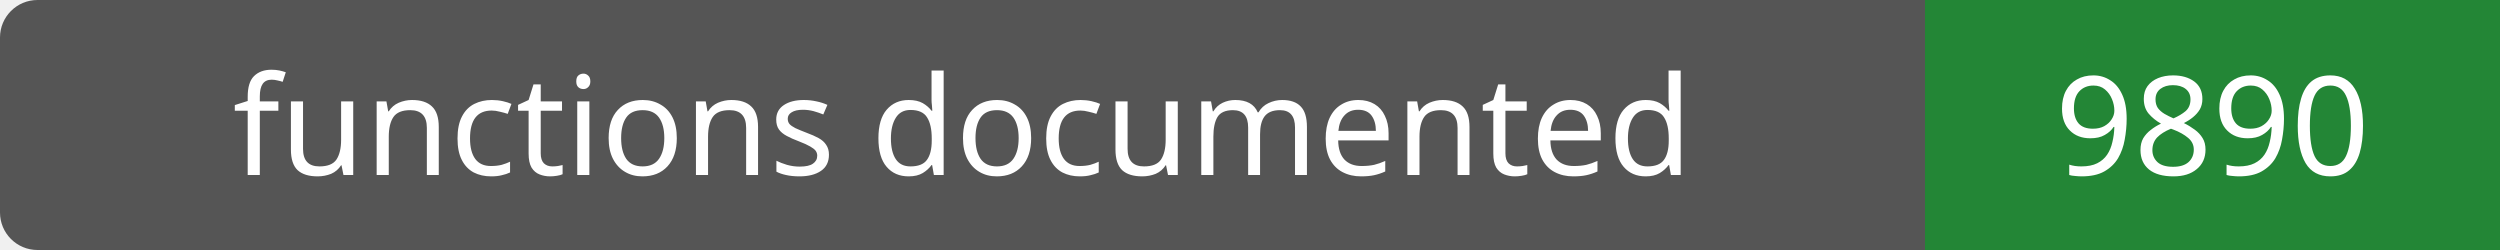
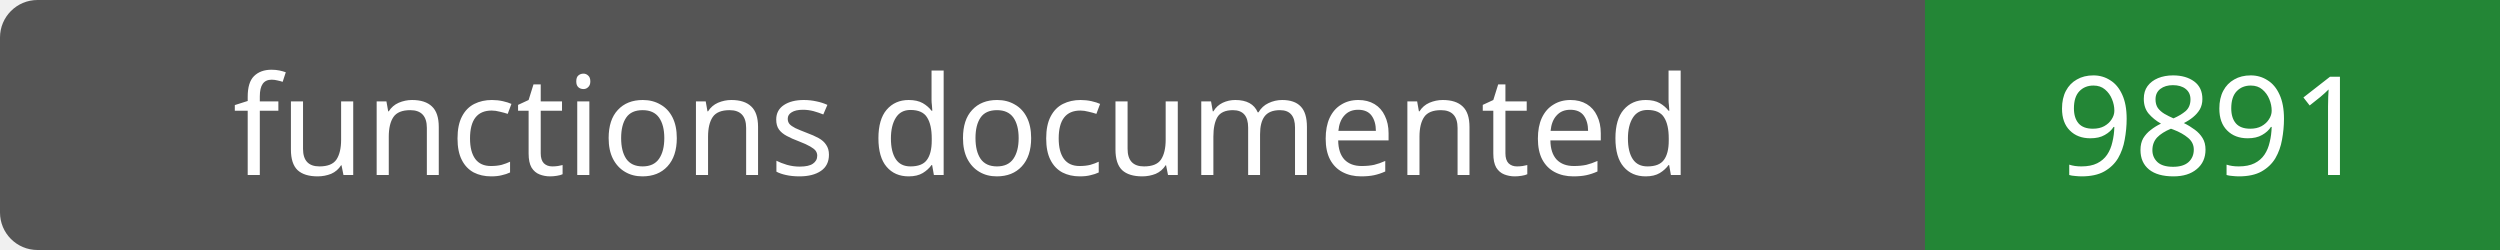
- <svg xmlns="http://www.w3.org/2000/svg" width="200" height="20" role="img" aria-label="functions documented: 9890">
+ <svg xmlns="http://www.w3.org/2000/svg" width="200" height="20" role="img" aria-label="functions documented: 9891">
  <rect width="200" height="20" rx="3" fill="#555" />
  <path fill="#238636" d="M154 0h46v20H154z" />
  <g fill="#fff" text-anchor="middle" font-family="Verdana,sans-serif" font-size="11">
    <text x="77.0" y="14">functions documented</text>
-     <text x="177.0" y="14">9890</text>
+     <text x="177.0" y="14">9891</text>
  </g>
</svg>
